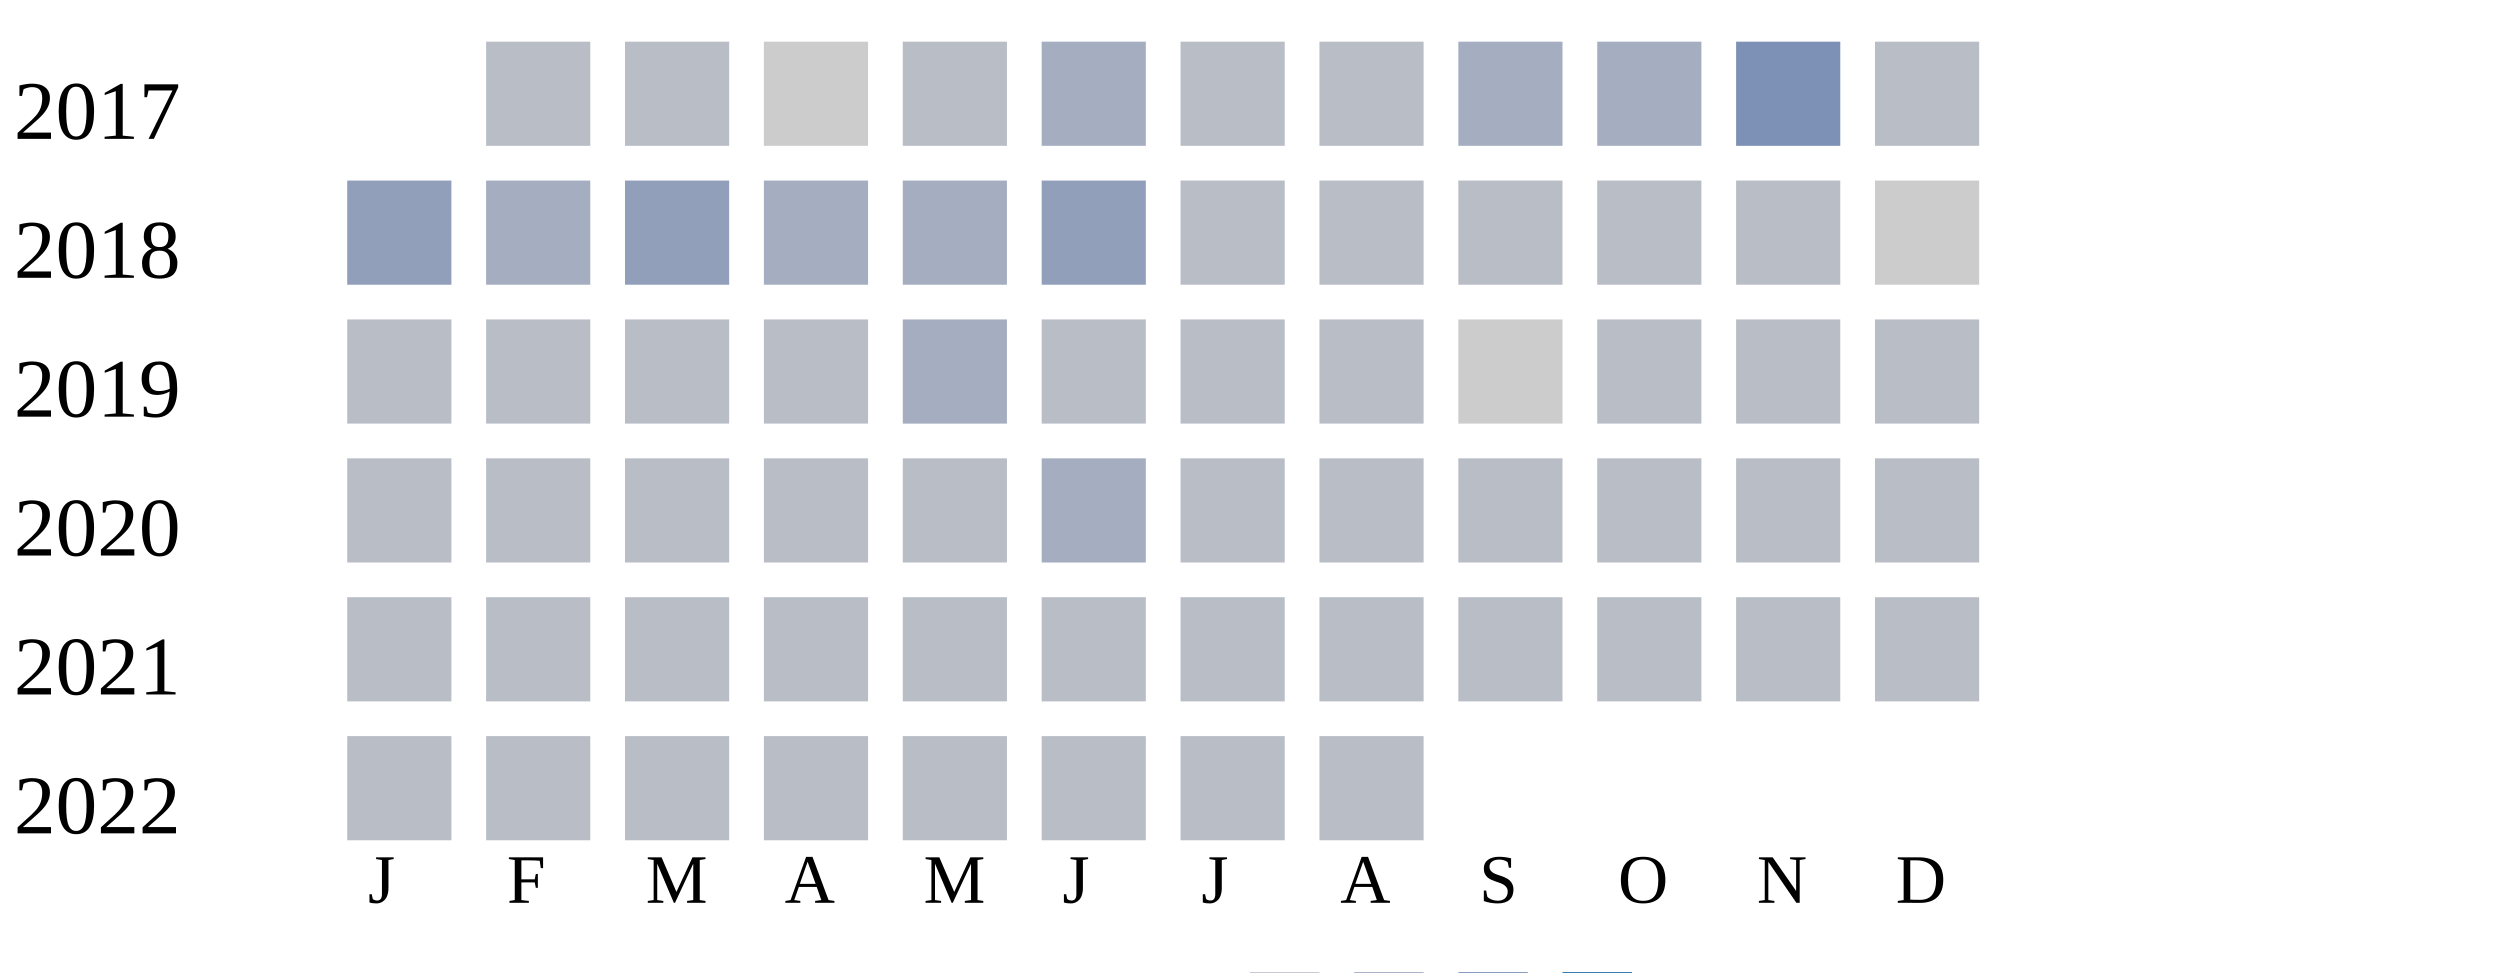
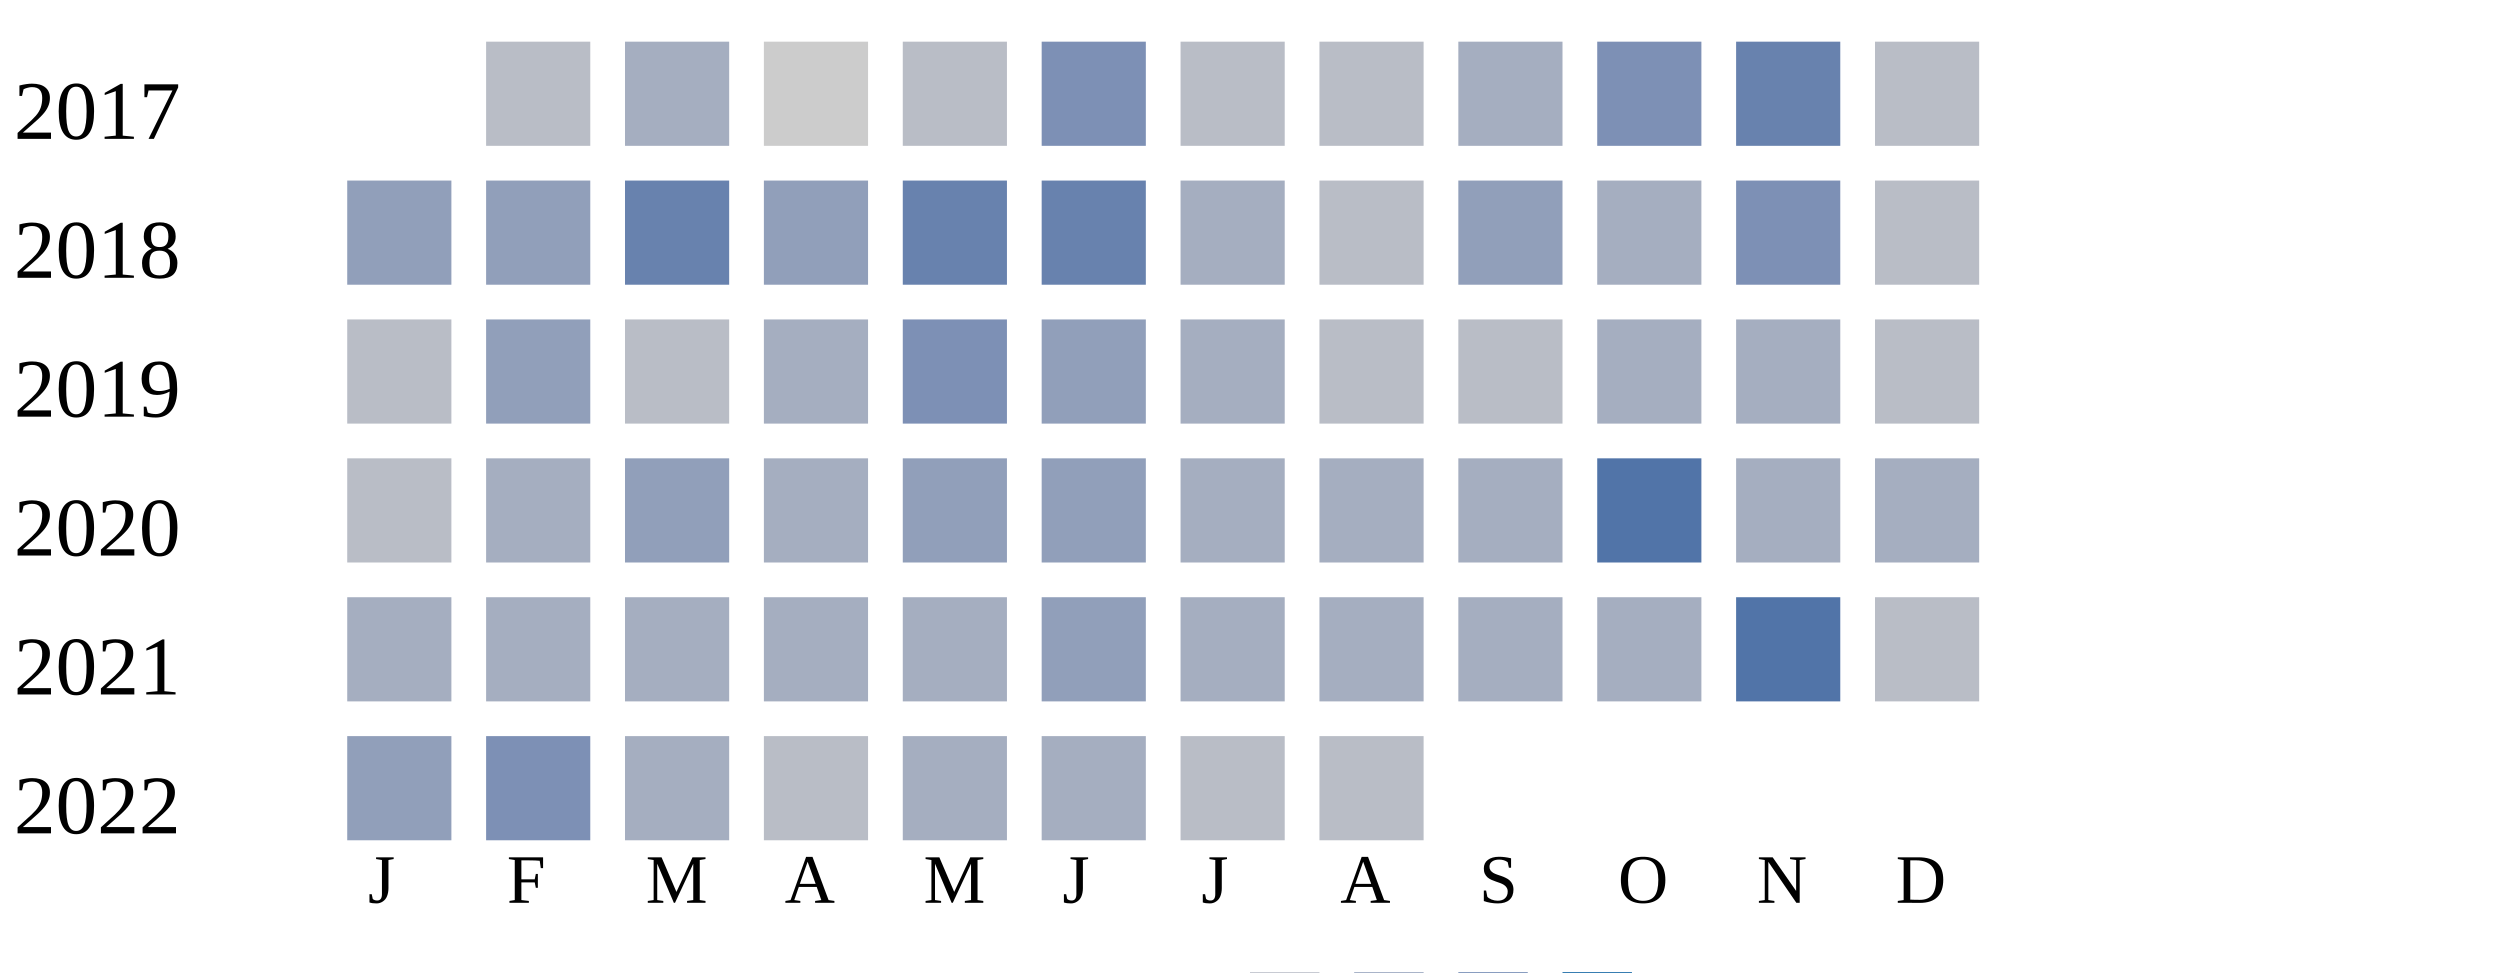
<svg xmlns="http://www.w3.org/2000/svg" width="360" height="140">
  <g transform="translate(0 0)">
    <text x="2" y="20">2017</text>
    <rect x="70" y="6" width="15" height="15" fill="#b9bdc6" />
-     <rect x="90" y="6" width="15" height="15" fill="#b9bdc6" />
+     <rect x="90" y="6" width="15" height="15" fill="#a5aec0" />
    <rect x="110" y="6" width="15" height="15" fill="#cccccc" />
    <rect x="130" y="6" width="15" height="15" fill="#b9bdc6" />
-     <rect x="150" y="6" width="15" height="15" fill="#a5aec0" />
+     <rect x="150" y="6" width="15" height="15" fill="#7d90b5" />
    <rect x="170" y="6" width="15" height="15" fill="#b9bdc6" />
    <rect x="190" y="6" width="15" height="15" fill="#b9bdc6" />
    <rect x="210" y="6" width="15" height="15" fill="#a5aec0" />
-     <rect x="230" y="6" width="15" height="15" fill="#a5aec0" />
-     <rect x="250" y="6" width="15" height="15" fill="#7d90b5" />
+     <rect x="230" y="6" width="15" height="15" fill="#7d90b5" />
+     <rect x="250" y="6" width="15" height="15" fill="#6882ae" />
    <rect x="270" y="6" width="15" height="15" fill="#b9bdc6" />
  </g>
  <g transform="translate(0 20)">
    <text x="2" y="20">2018</text>
    <rect x="50" y="6" width="15" height="15" fill="#919fba" />
-     <rect x="70" y="6" width="15" height="15" fill="#a5aec0" />
-     <rect x="90" y="6" width="15" height="15" fill="#919fba" />
-     <rect x="110" y="6" width="15" height="15" fill="#a5aec0" />
-     <rect x="130" y="6" width="15" height="15" fill="#a5aec0" />
-     <rect x="150" y="6" width="15" height="15" fill="#919fba" />
-     <rect x="170" y="6" width="15" height="15" fill="#b9bdc6" />
+     <rect x="70" y="6" width="15" height="15" fill="#919fba" />
+     <rect x="90" y="6" width="15" height="15" fill="#6882ae" />
+     <rect x="110" y="6" width="15" height="15" fill="#919fba" />
+     <rect x="130" y="6" width="15" height="15" fill="#6882ae" />
+     <rect x="150" y="6" width="15" height="15" fill="#6882ae" />
+     <rect x="170" y="6" width="15" height="15" fill="#a5aec0" />
    <rect x="190" y="6" width="15" height="15" fill="#b9bdc6" />
-     <rect x="210" y="6" width="15" height="15" fill="#b9bdc6" />
-     <rect x="230" y="6" width="15" height="15" fill="#b9bdc6" />
-     <rect x="250" y="6" width="15" height="15" fill="#b9bdc6" />
-     <rect x="270" y="6" width="15" height="15" fill="#cccccc" />
+     <rect x="210" y="6" width="15" height="15" fill="#919fba" />
+     <rect x="230" y="6" width="15" height="15" fill="#a5aec0" />
+     <rect x="250" y="6" width="15" height="15" fill="#7d90b5" />
+     <rect x="270" y="6" width="15" height="15" fill="#b9bdc6" />
  </g>
  <g transform="translate(0 40)">
    <text x="2" y="20">2019</text>
    <rect x="50" y="6" width="15" height="15" fill="#b9bdc6" />
-     <rect x="70" y="6" width="15" height="15" fill="#b9bdc6" />
+     <rect x="70" y="6" width="15" height="15" fill="#919fba" />
    <rect x="90" y="6" width="15" height="15" fill="#b9bdc6" />
-     <rect x="110" y="6" width="15" height="15" fill="#b9bdc6" />
-     <rect x="130" y="6" width="15" height="15" fill="#a5aec0" />
-     <rect x="150" y="6" width="15" height="15" fill="#b9bdc6" />
-     <rect x="170" y="6" width="15" height="15" fill="#b9bdc6" />
+     <rect x="110" y="6" width="15" height="15" fill="#a5aec0" />
+     <rect x="130" y="6" width="15" height="15" fill="#7d90b5" />
+     <rect x="150" y="6" width="15" height="15" fill="#919fba" />
+     <rect x="170" y="6" width="15" height="15" fill="#a5aec0" />
    <rect x="190" y="6" width="15" height="15" fill="#b9bdc6" />
-     <rect x="210" y="6" width="15" height="15" fill="#cccccc" />
-     <rect x="230" y="6" width="15" height="15" fill="#b9bdc6" />
-     <rect x="250" y="6" width="15" height="15" fill="#b9bdc6" />
+     <rect x="210" y="6" width="15" height="15" fill="#b9bdc6" />
+     <rect x="230" y="6" width="15" height="15" fill="#a5aec0" />
+     <rect x="250" y="6" width="15" height="15" fill="#a5aec0" />
    <rect x="270" y="6" width="15" height="15" fill="#b9bdc6" />
  </g>
  <g transform="translate(0 60)">
    <text x="2" y="20">2020</text>
    <rect x="50" y="6" width="15" height="15" fill="#b9bdc6" />
-     <rect x="70" y="6" width="15" height="15" fill="#b9bdc6" />
-     <rect x="90" y="6" width="15" height="15" fill="#b9bdc6" />
-     <rect x="110" y="6" width="15" height="15" fill="#b9bdc6" />
-     <rect x="130" y="6" width="15" height="15" fill="#b9bdc6" />
-     <rect x="150" y="6" width="15" height="15" fill="#a5aec0" />
-     <rect x="170" y="6" width="15" height="15" fill="#b9bdc6" />
-     <rect x="190" y="6" width="15" height="15" fill="#b9bdc6" />
-     <rect x="210" y="6" width="15" height="15" fill="#b9bdc6" />
-     <rect x="230" y="6" width="15" height="15" fill="#b9bdc6" />
-     <rect x="250" y="6" width="15" height="15" fill="#b9bdc6" />
-     <rect x="270" y="6" width="15" height="15" fill="#b9bdc6" />
+     <rect x="70" y="6" width="15" height="15" fill="#a5aec0" />
+     <rect x="90" y="6" width="15" height="15" fill="#919fba" />
+     <rect x="110" y="6" width="15" height="15" fill="#a5aec0" />
+     <rect x="130" y="6" width="15" height="15" fill="#919fba" />
+     <rect x="150" y="6" width="15" height="15" fill="#919fba" />
+     <rect x="170" y="6" width="15" height="15" fill="#a5aec0" />
+     <rect x="190" y="6" width="15" height="15" fill="#a5aec0" />
+     <rect x="210" y="6" width="15" height="15" fill="#a5aec0" />
+     <rect x="230" y="6" width="15" height="15" fill="#5174a8" />
+     <rect x="250" y="6" width="15" height="15" fill="#a5aec0" />
+     <rect x="270" y="6" width="15" height="15" fill="#a5aec0" />
  </g>
  <g transform="translate(0 80)">
    <text x="2" y="20">2021</text>
-     <rect x="50" y="6" width="15" height="15" fill="#b9bdc6" />
-     <rect x="70" y="6" width="15" height="15" fill="#b9bdc6" />
-     <rect x="90" y="6" width="15" height="15" fill="#b9bdc6" />
-     <rect x="110" y="6" width="15" height="15" fill="#b9bdc6" />
-     <rect x="130" y="6" width="15" height="15" fill="#b9bdc6" />
-     <rect x="150" y="6" width="15" height="15" fill="#b9bdc6" />
-     <rect x="170" y="6" width="15" height="15" fill="#b9bdc6" />
-     <rect x="190" y="6" width="15" height="15" fill="#b9bdc6" />
-     <rect x="210" y="6" width="15" height="15" fill="#b9bdc6" />
-     <rect x="230" y="6" width="15" height="15" fill="#b9bdc6" />
-     <rect x="250" y="6" width="15" height="15" fill="#b9bdc6" />
+     <rect x="50" y="6" width="15" height="15" fill="#a5aec0" />
+     <rect x="70" y="6" width="15" height="15" fill="#a5aec0" />
+     <rect x="90" y="6" width="15" height="15" fill="#a5aec0" />
+     <rect x="110" y="6" width="15" height="15" fill="#a5aec0" />
+     <rect x="130" y="6" width="15" height="15" fill="#a5aec0" />
+     <rect x="150" y="6" width="15" height="15" fill="#919fba" />
+     <rect x="170" y="6" width="15" height="15" fill="#a5aec0" />
+     <rect x="190" y="6" width="15" height="15" fill="#a5aec0" />
+     <rect x="210" y="6" width="15" height="15" fill="#a5aec0" />
+     <rect x="230" y="6" width="15" height="15" fill="#a5aec0" />
+     <rect x="250" y="6" width="15" height="15" fill="#5174a8" />
    <rect x="270" y="6" width="15" height="15" fill="#b9bdc6" />
  </g>
  <g transform="translate(0 100)">
    <text x="2" y="20">2022</text>
-     <rect x="50" y="6" width="15" height="15" fill="#b9bdc6" />
-     <rect x="70" y="6" width="15" height="15" fill="#b9bdc6" />
-     <rect x="90" y="6" width="15" height="15" fill="#b9bdc6" />
+     <rect x="50" y="6" width="15" height="15" fill="#919fba" />
+     <rect x="70" y="6" width="15" height="15" fill="#7d90b5" />
+     <rect x="90" y="6" width="15" height="15" fill="#a5aec0" />
    <rect x="110" y="6" width="15" height="15" fill="#b9bdc6" />
-     <rect x="130" y="6" width="15" height="15" fill="#b9bdc6" />
-     <rect x="150" y="6" width="15" height="15" fill="#b9bdc6" />
+     <rect x="130" y="6" width="15" height="15" fill="#a5aec0" />
+     <rect x="150" y="6" width="15" height="15" fill="#a5aec0" />
    <rect x="170" y="6" width="15" height="15" fill="#b9bdc6" />
    <rect x="190" y="6" width="15" height="15" fill="#b9bdc6" />
  </g>
  <text style="font-size: 10px; text-align: center" x="53" y="130">J</text>
  <text style="font-size: 10px; text-align: center" x="73" y="130">F</text>
  <text style="font-size: 10px; text-align: center" x="93" y="130">M</text>
  <text style="font-size: 10px; text-align: center" x="113" y="130">A</text>
  <text style="font-size: 10px; text-align: center" x="133" y="130">M</text>
  <text style="font-size: 10px; text-align: center" x="153" y="130">J</text>
  <text style="font-size: 10px; text-align: center" x="173" y="130">J</text>
  <text style="font-size: 10px; text-align: center" x="193" y="130">A</text>
  <text style="font-size: 10px; text-align: center" x="213" y="130">S</text>
  <text style="font-size: 10px; text-align: center" x="233" y="130">O</text>
  <text style="font-size: 10px; text-align: center" x="253" y="130">N</text>
  <text style="font-size: 10px; text-align: center" x="273" y="130">D</text>
  <text style="font-size: 10px;" x="155" y="149">Less</text>
  <rect fill="#b9bdc6" width="10" height="10" x="180" y="140" />
  <rect fill="#919fba" width="10" height="10" x="195" y="140" />
  <rect fill="#6882ae" width="10" height="10" x="210" y="140" />
  <rect fill="#005a9c" width="10" height="10" x="225" y="140" />
  <text x="240" y="149" style="font-size: 10px;">More</text>
</svg>
